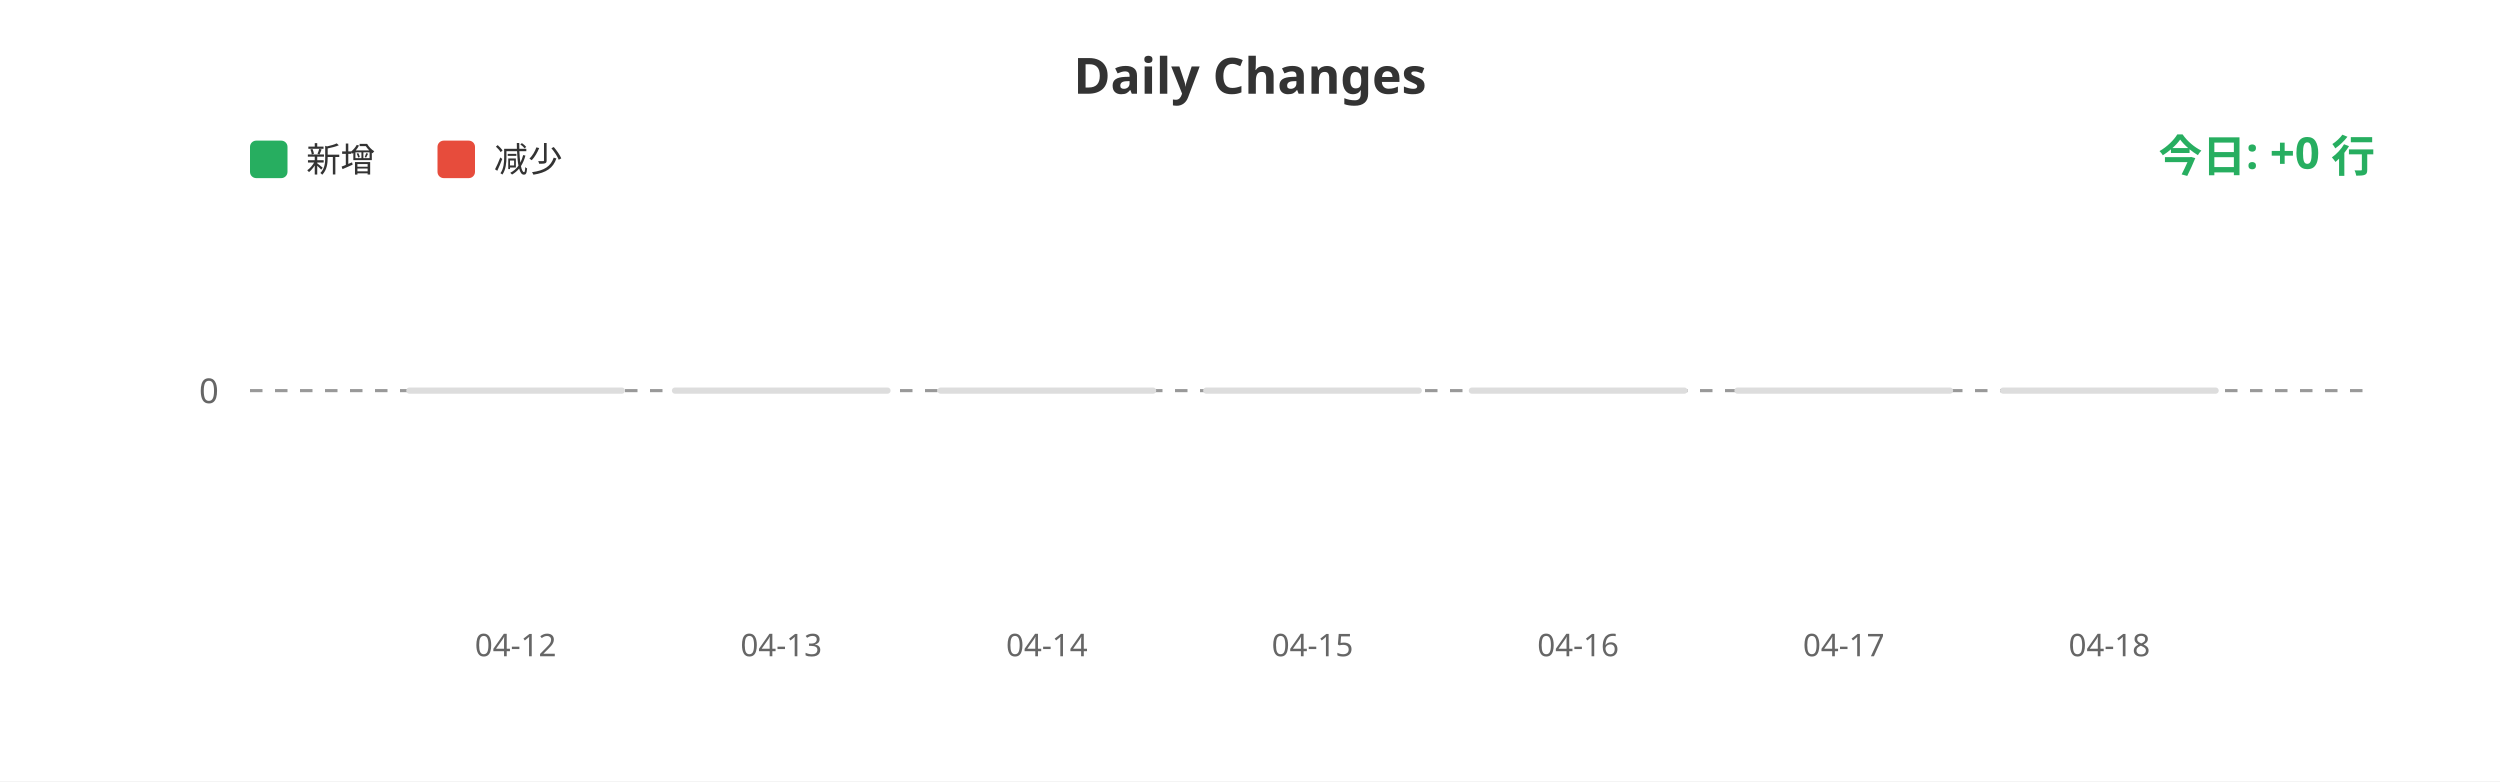
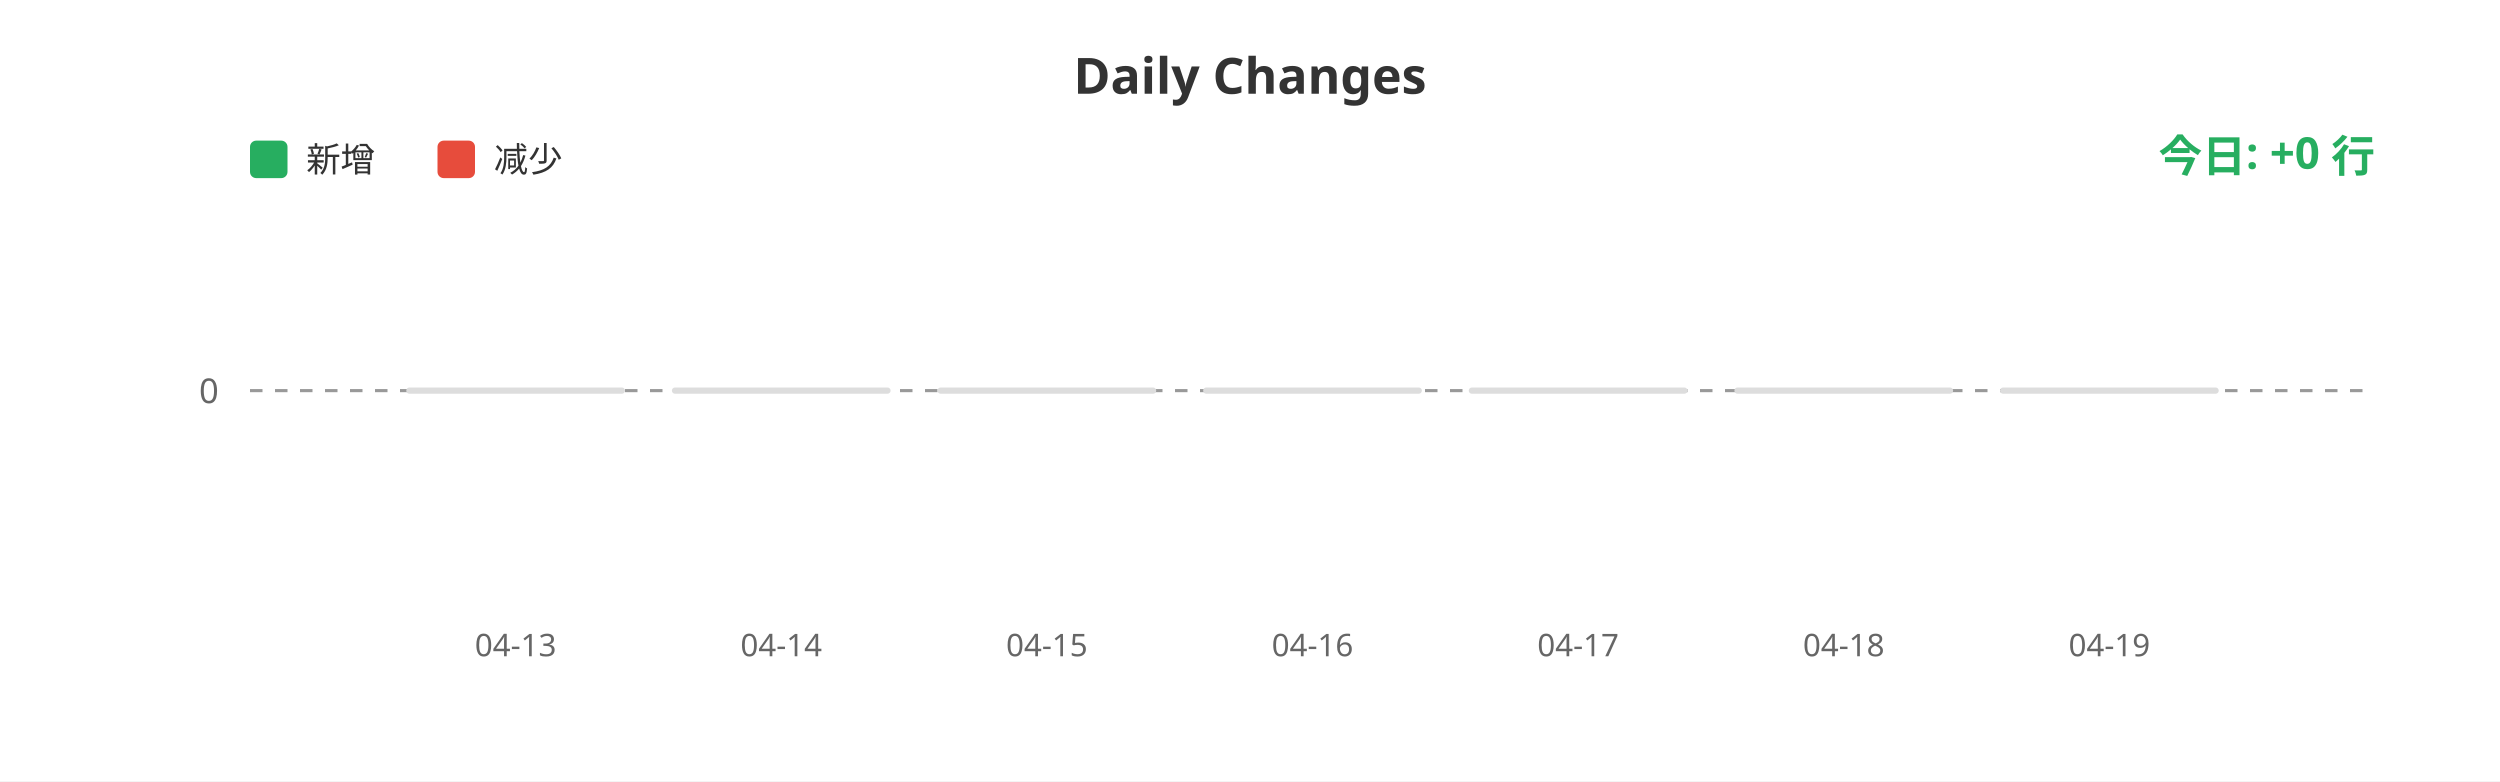
<svg xmlns="http://www.w3.org/2000/svg" width="800" height="250">
  <rect width="100%" height="100%" fill="#ffffff" />
  <text x="400" y="30" fill="#333" font-size="16" font-weight="bold" text-anchor="middle" font-family="sans-serif">Daily Changes</text>
  <rect x="80" y="45" width="12" height="12" fill="#27ae60" rx="2" />
  <text x="98" y="55" fill="#333" font-size="11" font-family="sans-serif">新增</text>
  <rect x="140" y="45" width="12" height="12" fill="#e74c3c" rx="2" />
  <text x="158" y="55" fill="#333" font-size="11" font-family="sans-serif">减少</text>
  <line x1="80" y1="125" x2="760" y2="125" stroke="#999" stroke-width="1" stroke-dasharray="4" />
  <text x="70" y="129" fill="#666" font-size="11" text-anchor="end" font-family="sans-serif">0</text>
  <rect x="130.0" y="124" width="70" height="2" fill="#ddd" rx="1" />
  <rect x="215.0" y="124" width="70" height="2" fill="#ddd" rx="1" />
  <rect x="300.0" y="124" width="70" height="2" fill="#ddd" rx="1" />
  <rect x="385.0" y="124" width="70" height="2" fill="#ddd" rx="1" />
  <rect x="470.0" y="124" width="70" height="2" fill="#ddd" rx="1" />
  <rect x="555.0" y="124" width="70" height="2" fill="#ddd" rx="1" />
  <rect x="640.0" y="124" width="70" height="2" fill="#ddd" rx="1" />
-   <text x="165.0" y="210" fill="#666" font-size="10" text-anchor="middle" font-family="sans-serif">04-12</text>
-   <text x="250.0" y="210" fill="#666" font-size="10" text-anchor="middle" font-family="sans-serif">04-13</text>
-   <text x="335.0" y="210" fill="#666" font-size="10" text-anchor="middle" font-family="sans-serif">04-14</text>
-   <text x="420.0" y="210" fill="#666" font-size="10" text-anchor="middle" font-family="sans-serif">04-15</text>
-   <text x="505.0" y="210" fill="#666" font-size="10" text-anchor="middle" font-family="sans-serif">04-16</text>
-   <text x="590.0" y="210" fill="#666" font-size="10" text-anchor="middle" font-family="sans-serif">04-17</text>
-   <text x="675.0" y="210" fill="#666" font-size="10" text-anchor="middle" font-family="sans-serif">04-18</text>
+   <text x="165.0" y="210" fill="#666" font-size="10" text-anchor="middle" font-family="sans-serif">04-13</text>
+   <text x="250.0" y="210" fill="#666" font-size="10" text-anchor="middle" font-family="sans-serif">04-14</text>
+   <text x="335.0" y="210" fill="#666" font-size="10" text-anchor="middle" font-family="sans-serif">04-15</text>
+   <text x="420.0" y="210" fill="#666" font-size="10" text-anchor="middle" font-family="sans-serif">04-16</text>
+   <text x="505.0" y="210" fill="#666" font-size="10" text-anchor="middle" font-family="sans-serif">04-17</text>
+   <text x="590.0" y="210" fill="#666" font-size="10" text-anchor="middle" font-family="sans-serif">04-18</text>
+   <text x="675.0" y="210" fill="#666" font-size="10" text-anchor="middle" font-family="sans-serif">04-19</text>
  <text x="760" y="55" fill="#27ae60" font-size="14" font-weight="bold" text-anchor="end" font-family="sans-serif">今日: +0 行</text>
</svg>
